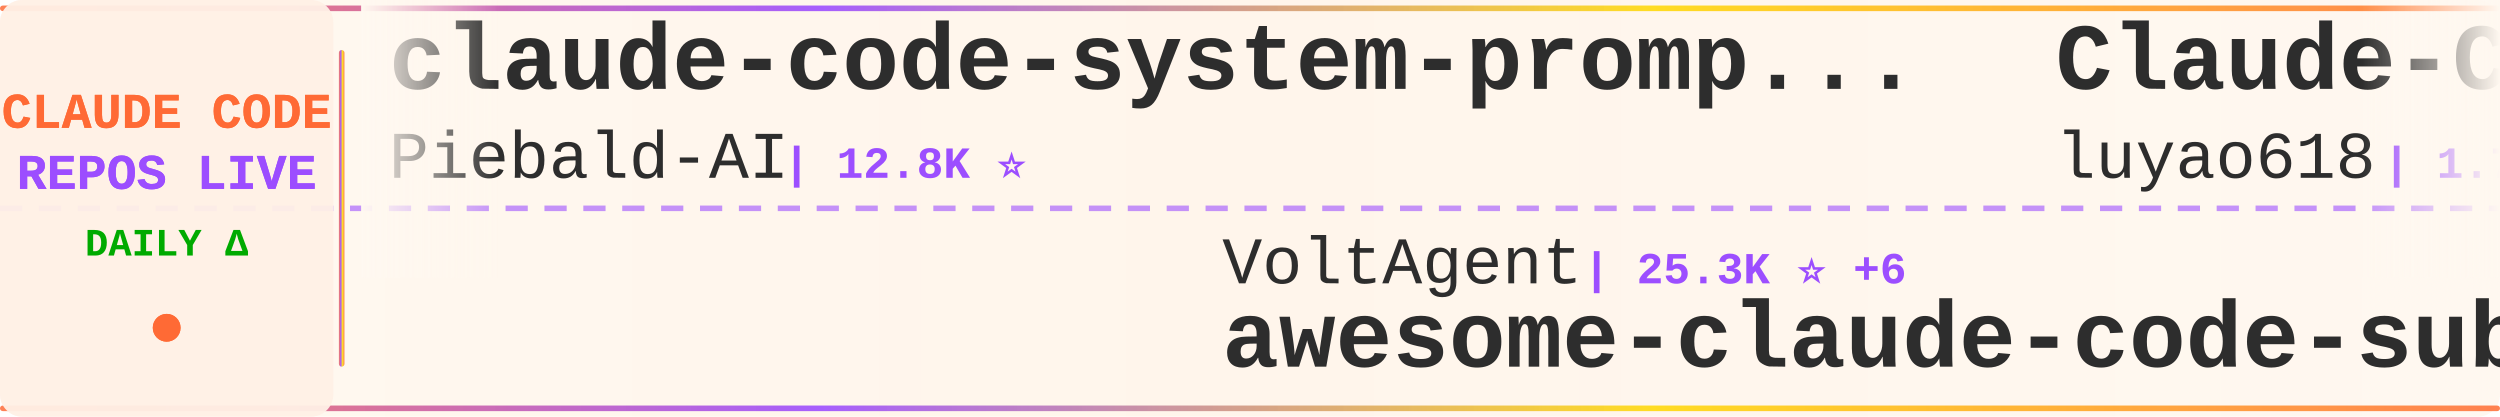
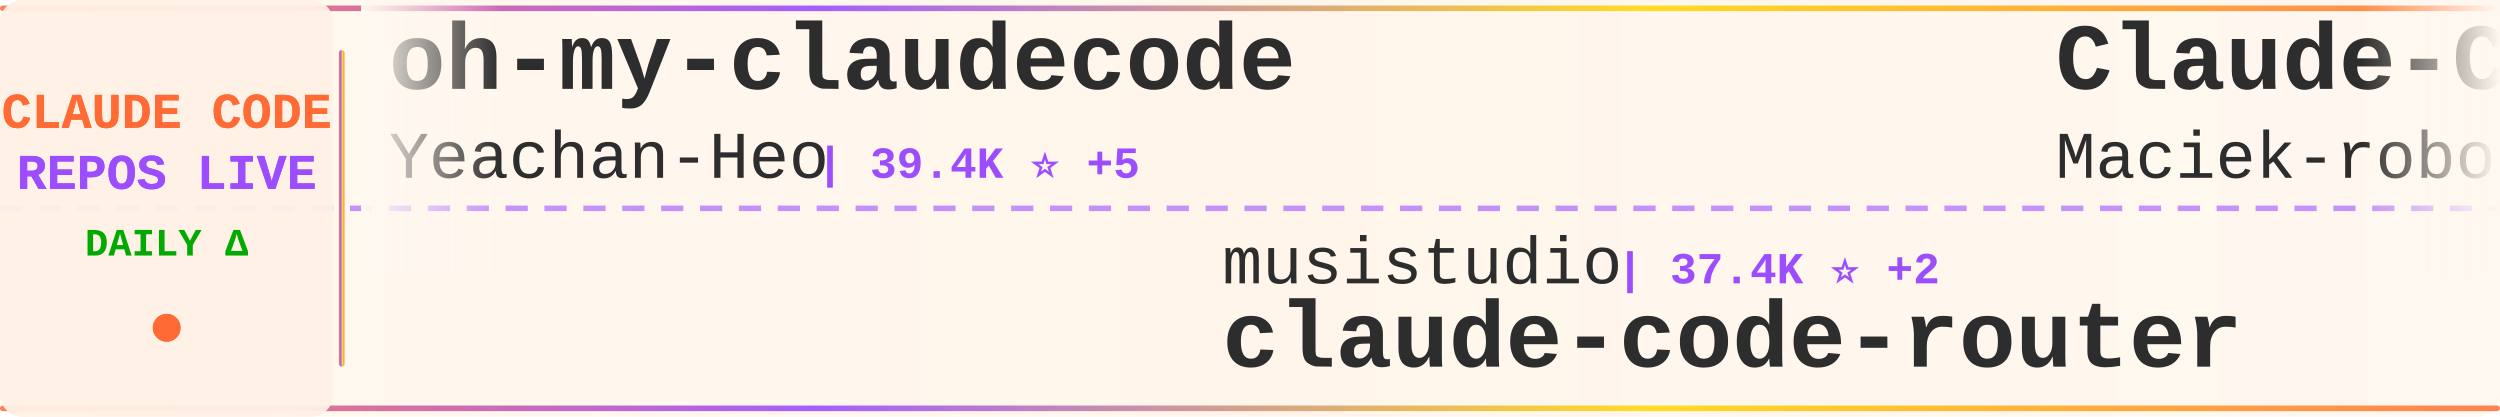
<svg xmlns="http://www.w3.org/2000/svg" width="900" height="150">
  <defs>
    <linearGradient id="tickerBg" x1="0%" y1="0%" x2="100%" y2="0%">
      <stop offset="0%" style="stop-color:#fff8f0;stop-opacity:0.98" />
      <stop offset="50%" style="stop-color:#fff5eb;stop-opacity:1" />
      <stop offset="100%" style="stop-color:#fff8f0;stop-opacity:0.98" />
    </linearGradient>
    <linearGradient id="borderGrad" x1="0%" y1="0%" x2="100%" y2="0%">
      <stop offset="0%" style="stop-color:#FF6B35;stop-opacity:0.85">
        <animate attributeName="stop-opacity" values="0.85;1;0.85" dur="2s" repeatCount="indefinite" />
      </stop>
      <stop offset="33%" style="stop-color:#9C4EFF;stop-opacity:0.9">
        <animate attributeName="stop-opacity" values="0.9;1;0.9" dur="2.2s" repeatCount="indefinite" />
      </stop>
      <stop offset="66%" style="stop-color:#FFD700;stop-opacity:0.85">
        <animate attributeName="stop-opacity" values="0.85;1;0.85" dur="1.8s" repeatCount="indefinite" />
      </stop>
      <stop offset="100%" style="stop-color:#FF6B35;stop-opacity:0.85">
        <animate attributeName="stop-opacity" values="0.85;1;0.85" dur="2s" repeatCount="indefinite" />
      </stop>
    </linearGradient>
    <filter id="textGlow">
      <feGaussianBlur stdDeviation="0.15" result="coloredBlur" />
      <feMerge>
        <feMergeNode in="coloredBlur" />
        <feMergeNode in="SourceGraphic" />
      </feMerge>
    </filter>
    <filter id="metricGlow">
      <feGaussianBlur stdDeviation="0.2" result="coloredBlur" />
      <feMerge>
        <feMergeNode in="coloredBlur" />
        <feMergeNode in="SourceGraphic" />
      </feMerge>
    </filter>
    <linearGradient id="leftFade" x1="0%" y1="0%" x2="100%" y2="0%">
      <stop offset="0%" style="stop-color:#fff8f0;stop-opacity:1" />
      <stop offset="100%" style="stop-color:#fff8f0;stop-opacity:0" />
    </linearGradient>
    <linearGradient id="rightFade" x1="0%" y1="0%" x2="100%" y2="0%">
      <stop offset="0%" style="stop-color:#fff8f0;stop-opacity:0" />
      <stop offset="100%" style="stop-color:#fff8f0;stop-opacity:1" />
    </linearGradient>
  </defs>
  <rect width="900" height="150" fill="url(#tickerBg)" rx="8" />
  <rect x="0" y="2" width="900" height="2" fill="url(#borderGrad)" rx="1" />
  <rect x="0" y="146" width="900" height="2" fill="url(#borderGrad)" rx="1" />
  <line x1="0" y1="75" x2="900" y2="75" stroke="#9C4EFF" stroke-width="2" stroke-dasharray="8 6" opacity="0.6" />
  <rect x="0" y="0" width="120" height="150" fill="#fff0e6" opacity="0.95" rx="8" />
  <text x="60" y="46" font-family="'Courier New', monospace" font-size="18" font-weight="bold" fill="#FF6B35" text-anchor="middle" filter="url(#textGlow)">
    CLAUDE CODE
  </text>
  <text x="60" y="68" font-family="'Courier New', monospace" font-size="18" font-weight="bold" fill="#9C4EFF" text-anchor="middle" filter="url(#textGlow)">
    REPOS LIVE
  </text>
  <text x="60" y="92" font-family="'Courier New', monospace" font-size="14" font-weight="bold" fill="#00aa00" text-anchor="middle">
    DAILY Δ
  </text>
  <circle cx="60" cy="118" r="5" fill="#FF6B35" filter="url(#metricGlow)">
    <animate attributeName="r" values="4;6;4" dur="1.5s" repeatCount="indefinite" />
    <animate attributeName="opacity" values="0.6;1;0.6" dur="1.5s" repeatCount="indefinite" />
  </circle>
  <rect x="122" y="18" width="2" height="114" fill="url(#borderGrad)" rx="1" />
  <clipPath id="tickerClip">
    <rect x="130" y="0" width="770" height="150" />
  </clipPath>
  <g clip-path="url(#tickerClip)">
    <g id="tickerItems">
      <animateTransform attributeName="transform" attributeType="XML" type="translate" from="0 0" to="-3000 0" dur="54s" repeatCount="indefinite" />
      <g transform="translate(0, 0)">
-         <text x="140" y="32" font-family="'Courier New', monospace" font-size="34" font-weight="bold" fill="#2d2d2d">claude-code-system-promp...</text>
-         <text x="140" y="64" font-family="'Courier New', monospace" font-size="24" font-weight="normal" fill="#2d2d2d" opacity="1.0">Piebald-AI</text>
-         <text x="282" y="64" font-family="'Courier New', monospace" font-size="16" font-weight="bold" fill="#9C4EFF"> | 12.8K ⭐</text>
+         <text x="140" y="32" font-family="'Courier New', monospace" font-size="34" font-weight="bold" fill="#2d2d2d">oh-my-claudecode</text>
+         <text x="140" y="64" font-family="'Courier New', monospace" font-size="24" font-weight="normal" fill="#2d2d2d" opacity="1.0">Yeachan-Heo</text>
+         <text x="294" y="64" font-family="'Courier New', monospace" font-size="16" font-weight="bold" fill="#9C4EFF"> | 39.4K ⭐ +5</text>
      </g>
      <g transform="translate(300, 0)">
-         <text x="140" y="102" font-family="'Courier New', monospace" font-size="24" font-weight="normal" fill="#2d2d2d" opacity="1.0">VoltAgent</text>
-         <text x="270" y="102" font-family="'Courier New', monospace" font-size="16" font-weight="bold" fill="#9C4EFF"> | 25.3K ⭐ +6</text>
-         <text x="140" y="132" font-family="'Courier New', monospace" font-size="34" font-weight="bold" fill="#2d2d2d">awesome-claude-code-suba...</text>
+         <text x="140" y="102" font-family="'Courier New', monospace" font-size="24" font-weight="normal" fill="#2d2d2d" opacity="1.0">musistudio</text>
+         <text x="282" y="102" font-family="'Courier New', monospace" font-size="16" font-weight="bold" fill="#9C4EFF"> | 37.4K ⭐ +2</text>
+         <text x="140" y="132" font-family="'Courier New', monospace" font-size="34" font-weight="bold" fill="#2d2d2d">claude-code-router</text>
      </g>
      <g transform="translate(600, 0)">
-         <text x="140" y="32" font-family="'Courier New', monospace" font-size="34" font-weight="bold" fill="#2d2d2d">Claude-Code-Source-Study</text>
-         <text x="140" y="64" font-family="'Courier New', monospace" font-size="24" font-weight="normal" fill="#2d2d2d" opacity="1.0">luyao618</text>
-         <text x="258" y="64" font-family="'Courier New', monospace" font-size="16" font-weight="bold" fill="#9C4EFF"> | 1.7K ⭐</text>
+         <text x="140" y="32" font-family="'Courier New', monospace" font-size="34" font-weight="bold" fill="#2d2d2d">Claude-Code-Usage-Monito...</text>
+         <text x="140" y="64" font-family="'Courier New', monospace" font-size="24" font-weight="normal" fill="#2d2d2d" opacity="1.0">Maciek-roboblog</text>
+         <text x="342" y="64" font-family="'Courier New', monospace" font-size="16" font-weight="bold" fill="#9C4EFF"> | 8.7K ⭐ +1</text>
      </g>
      <g transform="translate(900, 0)">
+         <text x="140" y="102" font-family="'Courier New', monospace" font-size="24" font-weight="normal" fill="#2d2d2d" opacity="1.0">codeaashu</text>
+         <text x="270" y="102" font-family="'Courier New', monospace" font-size="16" font-weight="bold" fill="#9C4EFF"> | 3.4K ⭐</text>
+         <text x="140" y="132" font-family="'Courier New', monospace" font-size="34" font-weight="bold" fill="#2d2d2d">claude-code</text>
+       </g>
+       <g transform="translate(1200, 0)">
+         <text x="140" y="32" font-family="'Courier New', monospace" font-size="34" font-weight="bold" fill="#2d2d2d">awesome-claude-code</text>
+         <text x="140" y="64" font-family="'Courier New', monospace" font-size="24" font-weight="normal" fill="#2d2d2d" opacity="1.0">jqueryscript</text>
+         <text x="306" y="64" font-family="'Courier New', monospace" font-size="16" font-weight="bold" fill="#9C4EFF"> | 517 ⭐</text>
+       </g>
+       <g transform="translate(1500, 0)">
+         <text x="140" y="102" font-family="'Courier New', monospace" font-size="24" font-weight="normal" fill="#2d2d2d" opacity="1.0">WorldFlowAI</text>
+         <text x="294" y="102" font-family="'Courier New', monospace" font-size="16" font-weight="bold" fill="#9C4EFF"> | 3.6K ⭐ +7</text>
+         <text x="140" y="132" font-family="'Courier New', monospace" font-size="34" font-weight="bold" fill="#2d2d2d">everything-claude-code</text>
+       </g>
+       <g transform="translate(1800, 0)">
+         <text x="140" y="32" font-family="'Courier New', monospace" font-size="34" font-weight="bold" fill="#2d2d2d">claude-code</text>
+         <text x="140" y="64" font-family="'Courier New', monospace" font-size="24" font-weight="normal" fill="#2d2d2d" opacity="1.0">isboyjc</text>
+         <text x="246" y="64" font-family="'Courier New', monospace" font-size="16" font-weight="bold" fill="#9C4EFF"> | 162 ⭐</text>
+       </g>
+       <g transform="translate(2100, 0)">
        <text x="140" y="102" font-family="'Courier New', monospace" font-size="24" font-weight="normal" fill="#2d2d2d" opacity="1.0">ccplugins</text>
-         <text x="270" y="102" font-family="'Courier New', monospace" font-size="16" font-weight="bold" fill="#9C4EFF"> | 951 ⭐</text>
+         <text x="270" y="102" font-family="'Courier New', monospace" font-size="16" font-weight="bold" fill="#9C4EFF"> | 952 ⭐ +1</text>
        <text x="140" y="132" font-family="'Courier New', monospace" font-size="34" font-weight="bold" fill="#2d2d2d">awesome-claude-code-plug...</text>
      </g>
-       <g transform="translate(1200, 0)">
-         <text x="140" y="32" font-family="'Courier New', monospace" font-size="34" font-weight="bold" fill="#2d2d2d">sc-claude-code-files</text>
-         <text x="140" y="64" font-family="'Courier New', monospace" font-size="24" font-weight="normal" fill="#2d2d2d" opacity="1.0">https-deeplearning-ai</text>
-         <text x="414" y="64" font-family="'Courier New', monospace" font-size="16" font-weight="bold" fill="#9C4EFF"> | 554 ⭐</text>
-       </g>
-       <g transform="translate(1500, 0)">
-         <text x="140" y="102" font-family="'Courier New', monospace" font-size="24" font-weight="normal" fill="#2d2d2d" opacity="1.0">Cranot</text>
-         <text x="234" y="102" font-family="'Courier New', monospace" font-size="16" font-weight="bold" fill="#9C4EFF"> | 2.9K ⭐</text>
-         <text x="140" y="132" font-family="'Courier New', monospace" font-size="34" font-weight="bold" fill="#2d2d2d">claude-code-guide</text>
-       </g>
-       <g transform="translate(1800, 0)">
-         <text x="140" y="32" font-family="'Courier New', monospace" font-size="34" font-weight="bold" fill="#2d2d2d">claude-code-proxy</text>
-         <text x="140" y="64" font-family="'Courier New', monospace" font-size="24" font-weight="normal" fill="#2d2d2d" opacity="1.0">1rgs</text>
-         <text x="210" y="64" font-family="'Courier New', monospace" font-size="16" font-weight="bold" fill="#9C4EFF"> | 3.8K ⭐ +1</text>
-       </g>
-       <g transform="translate(2100, 0)">
-         <text x="140" y="102" font-family="'Courier New', monospace" font-size="24" font-weight="normal" fill="#2d2d2d" opacity="1.0">Yeachan-Heo</text>
-         <text x="294" y="102" font-family="'Courier New', monospace" font-size="16" font-weight="bold" fill="#9C4EFF"> | 39.4K ⭐ +5</text>
-         <text x="140" y="132" font-family="'Courier New', monospace" font-size="34" font-weight="bold" fill="#2d2d2d">oh-my-claudecode</text>
-       </g>
      <g transform="translate(2400, 0)">
-         <text x="140" y="32" font-family="'Courier New', monospace" font-size="34" font-weight="bold" fill="#2d2d2d">claude-code-infrastructu...</text>
-         <text x="140" y="64" font-family="'Courier New', monospace" font-size="24" font-weight="normal" fill="#2d2d2d" opacity="1.0">diet103</text>
-         <text x="246" y="64" font-family="'Courier New', monospace" font-size="16" font-weight="bold" fill="#9C4EFF"> | 10.0K ⭐</text>
+         <text x="140" y="32" font-family="'Courier New', monospace" font-size="34" font-weight="bold" fill="#2d2d2d">claude-code-my-workflow</text>
+         <text x="140" y="64" font-family="'Courier New', monospace" font-size="24" font-weight="normal" fill="#2d2d2d" opacity="1.0">pedrohcgs</text>
+         <text x="270" y="64" font-family="'Courier New', monospace" font-size="16" font-weight="bold" fill="#9C4EFF"> | 1.6K ⭐</text>
      </g>
      <g transform="translate(2700, 0)">
-         <text x="140" y="102" font-family="'Courier New', monospace" font-size="24" font-weight="normal" fill="#2d2d2d" opacity="1.0">overwirehq</text>
-         <text x="282" y="102" font-family="'Courier New', monospace" font-size="16" font-weight="bold" fill="#9C4EFF"> | 2.8K ⭐</text>
-         <text x="140" y="132" font-family="'Courier New', monospace" font-size="34" font-weight="bold" fill="#2d2d2d">claude-code-telegram</text>
+         <text x="140" y="102" font-family="'Courier New', monospace" font-size="24" font-weight="normal" fill="#2d2d2d" opacity="1.0">alejandrobalderas</text>
+         <text x="366" y="102" font-family="'Courier New', monospace" font-size="16" font-weight="bold" fill="#9C4EFF"> | 2.9K ⭐ +3</text>
+         <text x="140" y="132" font-family="'Courier New', monospace" font-size="34" font-weight="bold" fill="#2d2d2d">claude-code-from-source</text>
      </g>
      <g transform="translate(3000, 0)">
-         <text x="140" y="32" font-family="'Courier New', monospace" font-size="34" font-weight="bold" fill="#2d2d2d">claude-code-system-promp...</text>
-         <text x="140" y="64" font-family="'Courier New', monospace" font-size="24" font-weight="normal" fill="#2d2d2d" opacity="1.0">Piebald-AI</text>
-         <text x="282" y="64" font-family="'Courier New', monospace" font-size="16" font-weight="bold" fill="#9C4EFF"> | 12.8K ⭐</text>
+         <text x="140" y="32" font-family="'Courier New', monospace" font-size="34" font-weight="bold" fill="#2d2d2d">oh-my-claudecode</text>
+         <text x="140" y="64" font-family="'Courier New', monospace" font-size="24" font-weight="normal" fill="#2d2d2d" opacity="1.0">Yeachan-Heo</text>
+         <text x="294" y="64" font-family="'Courier New', monospace" font-size="16" font-weight="bold" fill="#9C4EFF"> | 39.4K ⭐ +5</text>
      </g>
      <g transform="translate(3300, 0)">
-         <text x="140" y="102" font-family="'Courier New', monospace" font-size="24" font-weight="normal" fill="#2d2d2d" opacity="1.0">VoltAgent</text>
-         <text x="270" y="102" font-family="'Courier New', monospace" font-size="16" font-weight="bold" fill="#9C4EFF"> | 25.3K ⭐ +6</text>
-         <text x="140" y="132" font-family="'Courier New', monospace" font-size="34" font-weight="bold" fill="#2d2d2d">awesome-claude-code-suba...</text>
+         <text x="140" y="102" font-family="'Courier New', monospace" font-size="24" font-weight="normal" fill="#2d2d2d" opacity="1.0">musistudio</text>
+         <text x="282" y="102" font-family="'Courier New', monospace" font-size="16" font-weight="bold" fill="#9C4EFF"> | 37.4K ⭐ +2</text>
+         <text x="140" y="132" font-family="'Courier New', monospace" font-size="34" font-weight="bold" fill="#2d2d2d">claude-code-router</text>
      </g>
      <g transform="translate(3600, 0)">
-         <text x="140" y="32" font-family="'Courier New', monospace" font-size="34" font-weight="bold" fill="#2d2d2d">Claude-Code-Source-Study</text>
-         <text x="140" y="64" font-family="'Courier New', monospace" font-size="24" font-weight="normal" fill="#2d2d2d" opacity="1.0">luyao618</text>
-         <text x="258" y="64" font-family="'Courier New', monospace" font-size="16" font-weight="bold" fill="#9C4EFF"> | 1.7K ⭐</text>
+         <text x="140" y="32" font-family="'Courier New', monospace" font-size="34" font-weight="bold" fill="#2d2d2d">Claude-Code-Usage-Monito...</text>
+         <text x="140" y="64" font-family="'Courier New', monospace" font-size="24" font-weight="normal" fill="#2d2d2d" opacity="1.0">Maciek-roboblog</text>
+         <text x="342" y="64" font-family="'Courier New', monospace" font-size="16" font-weight="bold" fill="#9C4EFF"> | 8.7K ⭐ +1</text>
      </g>
      <g transform="translate(3900, 0)">
-         <text x="140" y="102" font-family="'Courier New', monospace" font-size="24" font-weight="normal" fill="#2d2d2d" opacity="1.0">ccplugins</text>
-         <text x="270" y="102" font-family="'Courier New', monospace" font-size="16" font-weight="bold" fill="#9C4EFF"> | 951 ⭐</text>
-         <text x="140" y="132" font-family="'Courier New', monospace" font-size="34" font-weight="bold" fill="#2d2d2d">awesome-claude-code-plug...</text>
+         <text x="140" y="102" font-family="'Courier New', monospace" font-size="24" font-weight="normal" fill="#2d2d2d" opacity="1.0">codeaashu</text>
+         <text x="270" y="102" font-family="'Courier New', monospace" font-size="16" font-weight="bold" fill="#9C4EFF"> | 3.4K ⭐</text>
+         <text x="140" y="132" font-family="'Courier New', monospace" font-size="34" font-weight="bold" fill="#2d2d2d">claude-code</text>
      </g>
    </g>
  </g>
  <rect x="130" y="0" width="50" height="100" fill="url(#leftFade)" />
  <rect x="850" y="0" width="50" height="100" fill="url(#rightFade)" />
</svg>
